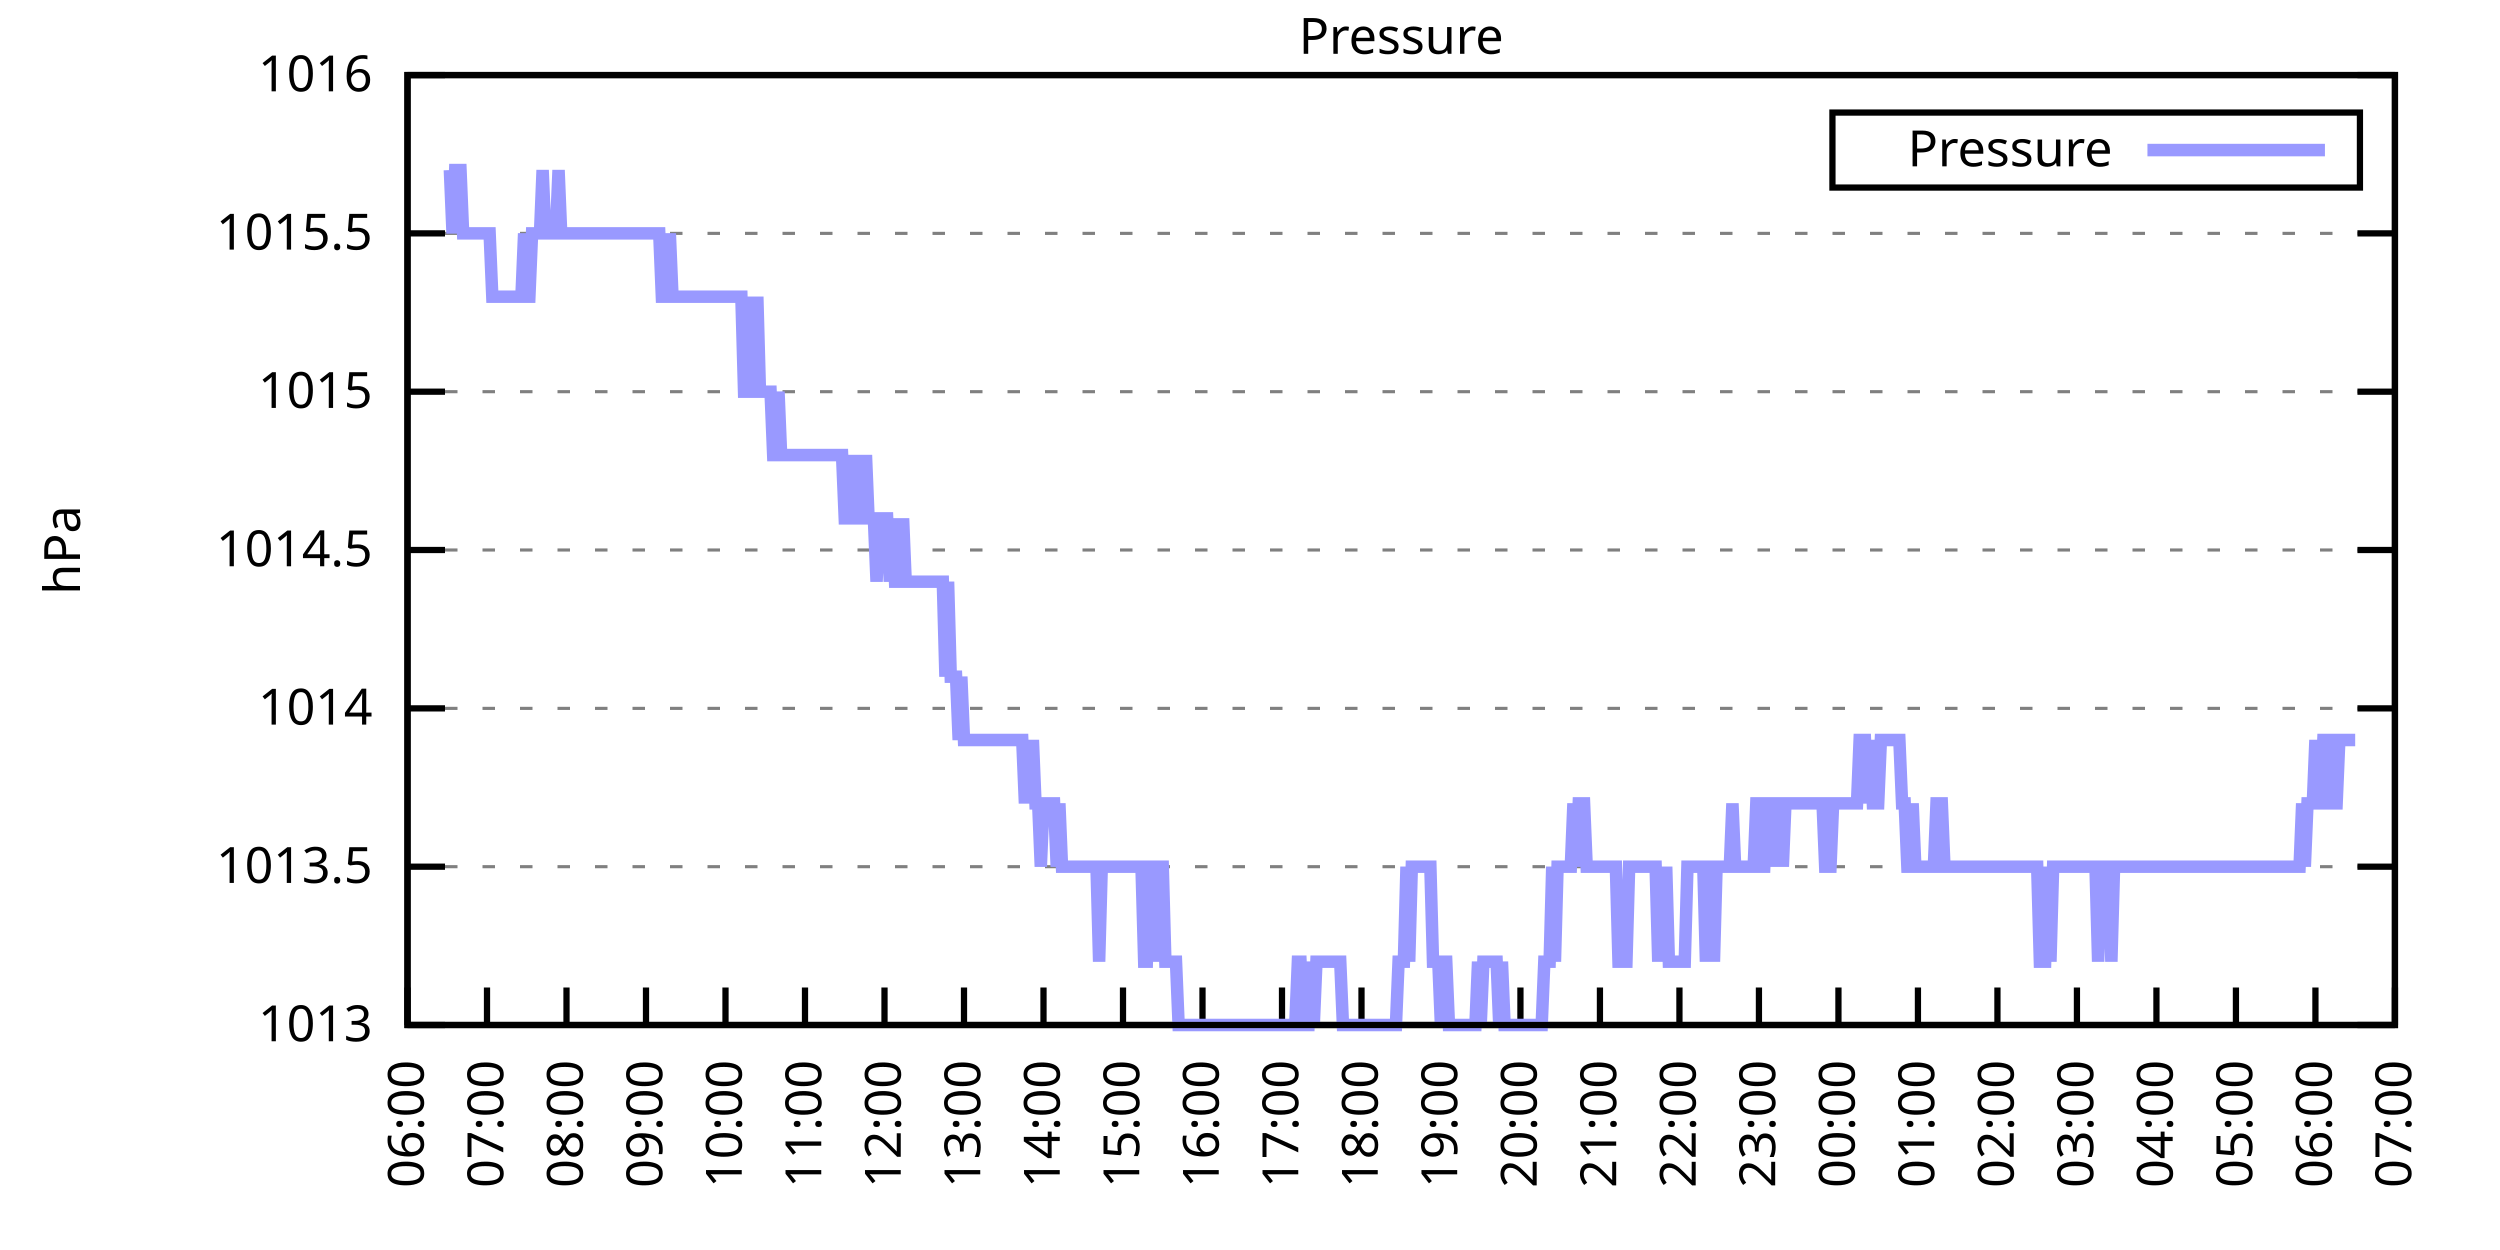
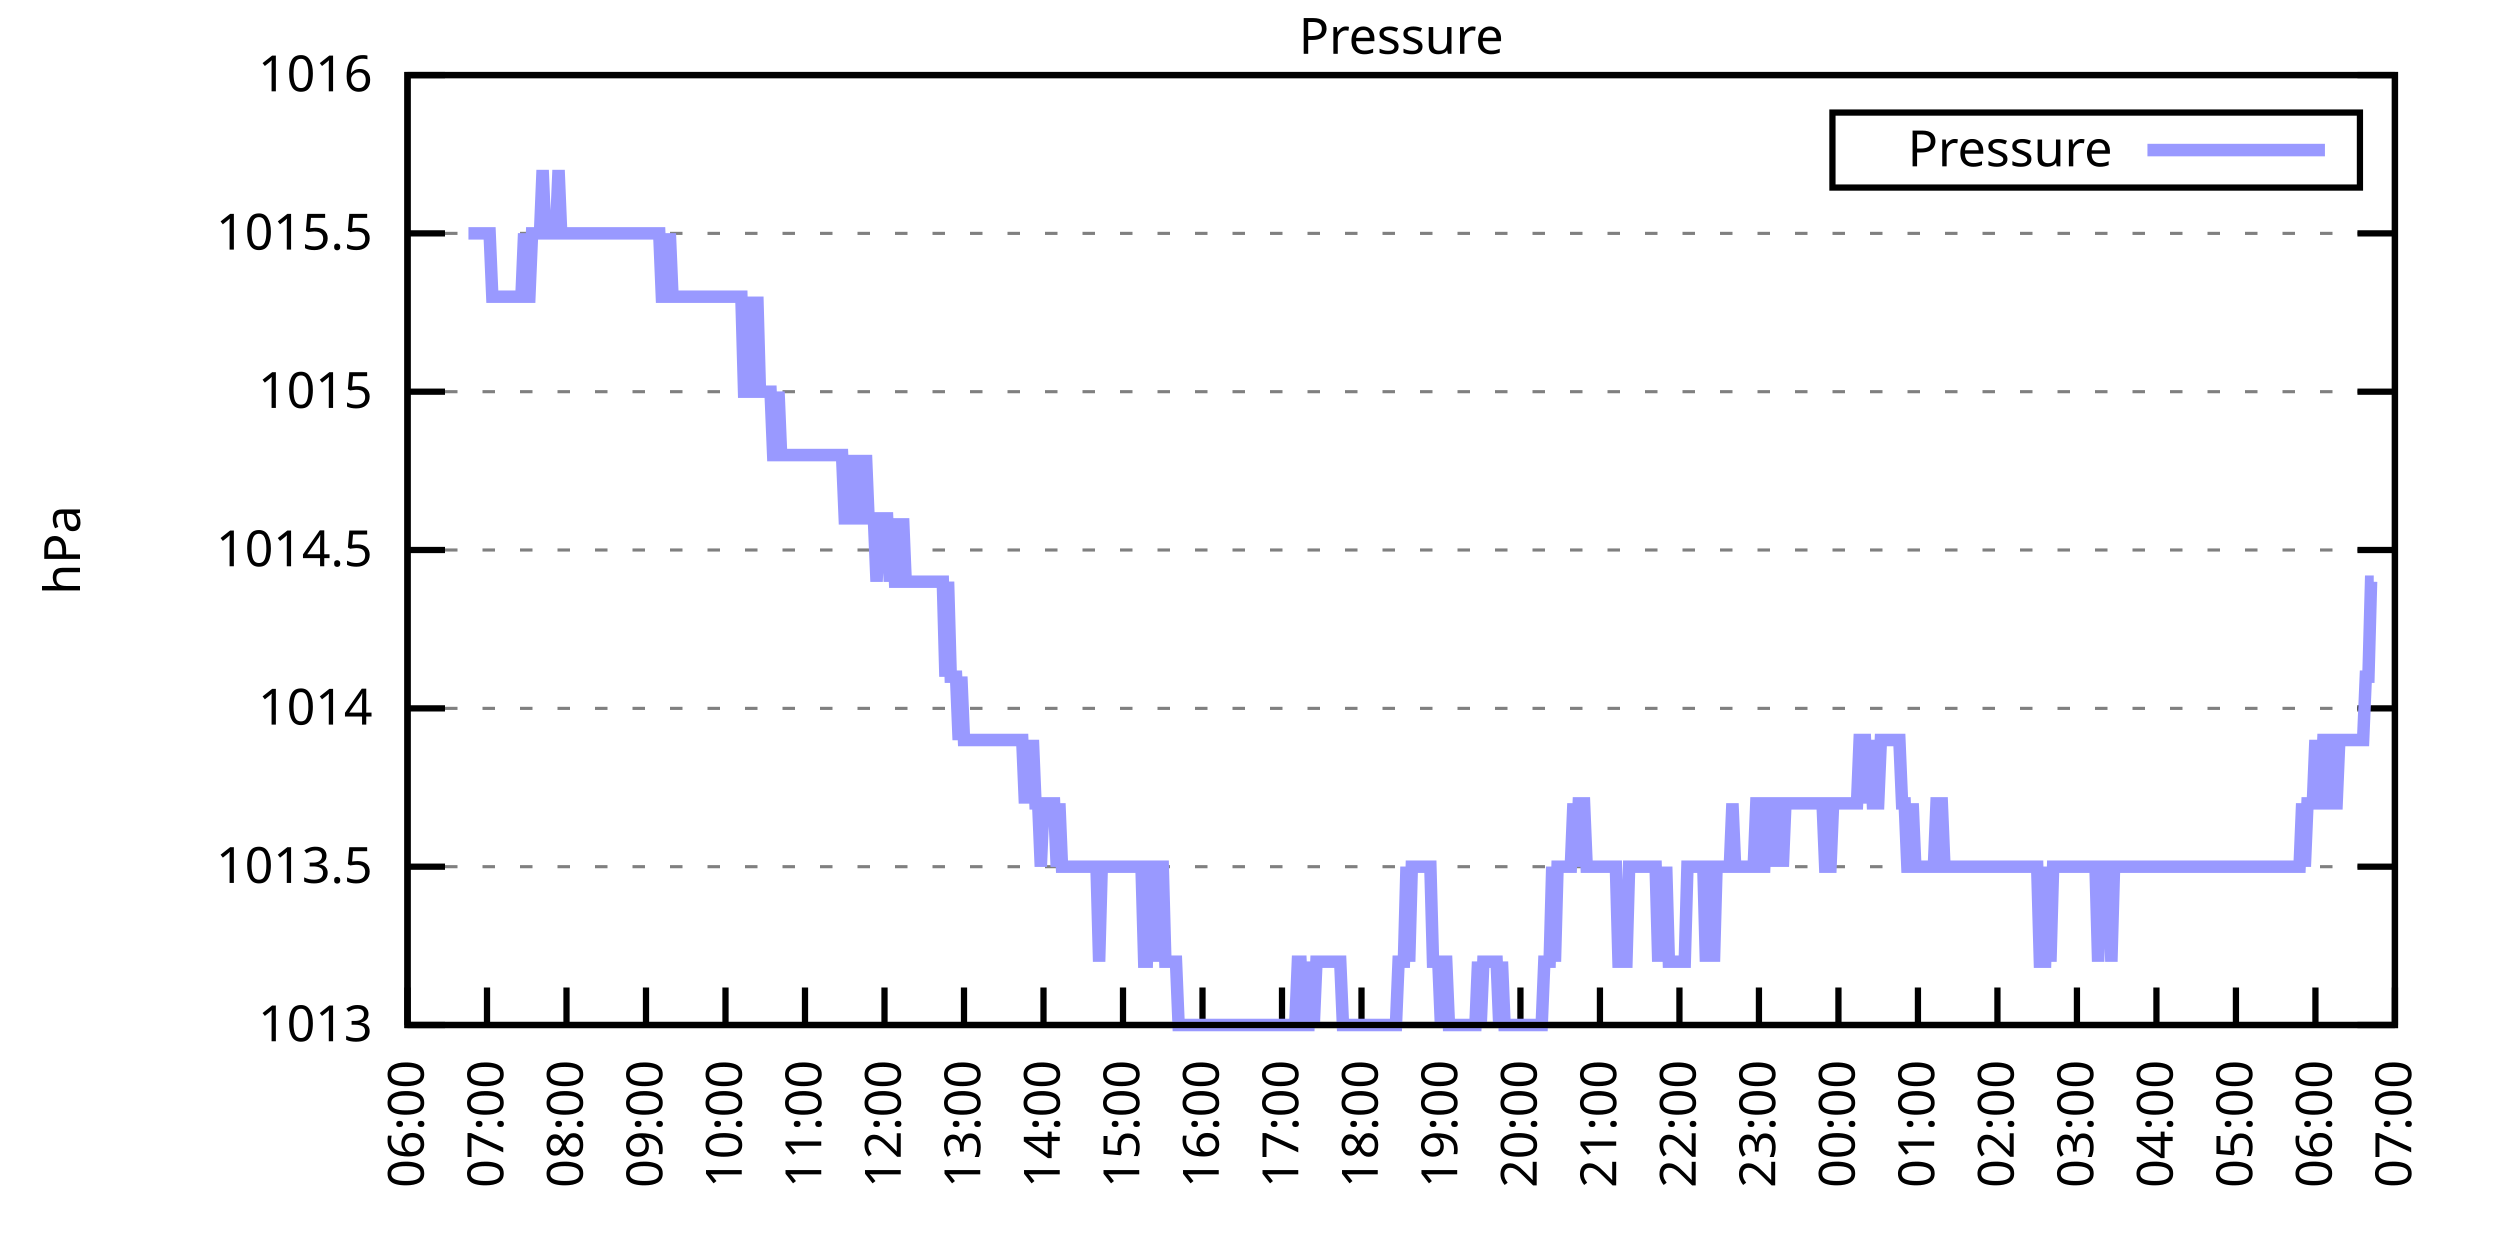
<svg xmlns="http://www.w3.org/2000/svg" xmlns:xlink="http://www.w3.org/1999/xlink" width="400" height="200" viewBox="0 0 400 200">
  <g id="gnuplot_canvas">
    <rect x="0" y="0" width="400" height="200" fill="none" />
    <defs>
      <circle id="gpDot" r="0.5" stroke-width="0.5" stroke="currentColor" />
      <path id="gpPt0" stroke-width="0.333" stroke="currentColor" d="M-1,0 h2 M0,-1 v2" />
      <path id="gpPt1" stroke-width="0.333" stroke="currentColor" d="M-1,-1 L1,1 M1,-1 L-1,1" />
      <path id="gpPt2" stroke-width="0.333" stroke="currentColor" d="M-1,0 L1,0 M0,-1 L0,1 M-1,-1 L1,1 M-1,1 L1,-1" />
      <rect id="gpPt3" stroke-width="0.333" stroke="currentColor" x="-1" y="-1" width="2" height="2" />
      <rect id="gpPt4" stroke-width="0.333" stroke="currentColor" fill="currentColor" x="-1" y="-1" width="2" height="2" />
      <circle id="gpPt5" stroke-width="0.333" stroke="currentColor" cx="0" cy="0" r="1" />
      <use xlink:href="#gpPt5" id="gpPt6" fill="currentColor" stroke="none" />
      <path id="gpPt7" stroke-width="0.333" stroke="currentColor" d="M0,-1.33 L-1.33,0.67 L1.33,0.67 z" />
      <use xlink:href="#gpPt7" id="gpPt8" fill="currentColor" stroke="none" />
      <use xlink:href="#gpPt7" id="gpPt9" stroke="currentColor" transform="rotate(180)" />
      <use xlink:href="#gpPt9" id="gpPt10" fill="currentColor" stroke="none" />
      <use xlink:href="#gpPt3" id="gpPt11" stroke="currentColor" transform="rotate(45)" />
      <use xlink:href="#gpPt11" id="gpPt12" fill="currentColor" stroke="none" />
      <path id="gpPt13" stroke-width="0.333" stroke="currentColor" d="M0,1.330 L1.265,0.411 L0.782,-1.067 L-0.782,-1.076 L-1.265,0.411 z" />
      <use xlink:href="#gpPt13" id="gpPt14" fill="currentColor" stroke="none" />
      <filter id="textbox" filterUnits="objectBoundingBox" x="0" y="0" height="1" width="1">
        <feFlood flood-color="white" flood-opacity="1" result="bgnd" />
        <feComposite in="SourceGraphic" in2="bgnd" operator="atop" />
      </filter>
      <filter id="greybox" filterUnits="objectBoundingBox" x="0" y="0" height="1" width="1">
        <feFlood flood-color="lightgrey" flood-opacity="1" result="grey" />
        <feComposite in="SourceGraphic" in2="grey" operator="atop" />
      </filter>
    </defs>
    <g fill="none" color="white" stroke="currentColor" stroke-width="1.00" stroke-linecap="butt" stroke-linejoin="miter">
</g>
    <g fill="none" color="black" stroke="currentColor" stroke-width="1.00" stroke-linecap="butt" stroke-linejoin="miter">
      <g stroke="none" shape-rendering="crispEdges">
        <polygon fill="rgb(255, 255, 255)" points="65.20,164.00 383.18,164.00 383.18,12.02 65.20,12.02 " />
      </g>
    </g>
    <g fill="none" color="black" stroke="currentColor" stroke-width="1.00" stroke-linecap="butt" stroke-linejoin="miter">
</g>
    <g fill="none" color="black" stroke="black" stroke-width="0.50" stroke-linecap="butt" stroke-linejoin="miter">
</g>
    <g fill="none" color="gray" stroke="currentColor" stroke-width="0.50" stroke-linecap="butt" stroke-linejoin="miter">
      <path stroke="gray" stroke-dasharray="2,4" class="gridline" d="M65.20,164.00 L383.19,164.00  " />
    </g>
    <g fill="none" color="gray" stroke="gray" stroke-width="1.00" stroke-linecap="butt" stroke-linejoin="miter">
</g>
    <g fill="none" color="black" stroke="currentColor" stroke-width="1.00" stroke-linecap="butt" stroke-linejoin="miter">
      <path stroke="black" d="M65.20,164.00 L71.20,164.00 M383.19,164.00 L377.19,164.00  " />
      <g transform="translate(59.60,166.60)" stroke="none" fill="black" font-family="Sans" font-size="8.00" text-anchor="end">
        <text>
          <tspan font-family="Sans"> 1013</tspan>
        </text>
      </g>
    </g>
    <g fill="none" color="black" stroke="currentColor" stroke-width="1.00" stroke-linecap="butt" stroke-linejoin="miter">
</g>
    <g fill="none" color="black" stroke="black" stroke-width="0.50" stroke-linecap="butt" stroke-linejoin="miter">
</g>
    <g fill="none" color="gray" stroke="currentColor" stroke-width="0.50" stroke-linecap="butt" stroke-linejoin="miter">
      <path stroke="gray" stroke-dasharray="2,4" class="gridline" d="M65.20,138.67 L383.19,138.67  " />
    </g>
    <g fill="none" color="gray" stroke="gray" stroke-width="1.00" stroke-linecap="butt" stroke-linejoin="miter">
</g>
    <g fill="none" color="black" stroke="currentColor" stroke-width="1.00" stroke-linecap="butt" stroke-linejoin="miter">
      <path stroke="black" d="M65.20,138.67 L71.20,138.67 M383.19,138.67 L377.19,138.67  " />
      <g transform="translate(59.60,141.27)" stroke="none" fill="black" font-family="Sans" font-size="8.00" text-anchor="end">
        <text>
          <tspan font-family="Sans"> 1013.5</tspan>
        </text>
      </g>
    </g>
    <g fill="none" color="black" stroke="currentColor" stroke-width="1.00" stroke-linecap="butt" stroke-linejoin="miter">
</g>
    <g fill="none" color="black" stroke="black" stroke-width="0.50" stroke-linecap="butt" stroke-linejoin="miter">
</g>
    <g fill="none" color="gray" stroke="currentColor" stroke-width="0.50" stroke-linecap="butt" stroke-linejoin="miter">
      <path stroke="gray" stroke-dasharray="2,4" class="gridline" d="M65.20,113.34 L383.19,113.34  " />
    </g>
    <g fill="none" color="gray" stroke="gray" stroke-width="1.00" stroke-linecap="butt" stroke-linejoin="miter">
</g>
    <g fill="none" color="black" stroke="currentColor" stroke-width="1.00" stroke-linecap="butt" stroke-linejoin="miter">
      <path stroke="black" d="M65.20,113.34 L71.20,113.34 M383.19,113.34 L377.19,113.34  " />
      <g transform="translate(59.60,115.94)" stroke="none" fill="black" font-family="Sans" font-size="8.00" text-anchor="end">
        <text>
          <tspan font-family="Sans"> 1014</tspan>
        </text>
      </g>
    </g>
    <g fill="none" color="black" stroke="currentColor" stroke-width="1.00" stroke-linecap="butt" stroke-linejoin="miter">
</g>
    <g fill="none" color="black" stroke="black" stroke-width="0.50" stroke-linecap="butt" stroke-linejoin="miter">
</g>
    <g fill="none" color="gray" stroke="currentColor" stroke-width="0.50" stroke-linecap="butt" stroke-linejoin="miter">
      <path stroke="gray" stroke-dasharray="2,4" class="gridline" d="M65.20,88.00 L383.19,88.00  " />
    </g>
    <g fill="none" color="gray" stroke="gray" stroke-width="1.00" stroke-linecap="butt" stroke-linejoin="miter">
</g>
    <g fill="none" color="black" stroke="currentColor" stroke-width="1.00" stroke-linecap="butt" stroke-linejoin="miter">
      <path stroke="black" d="M65.20,88.00 L71.20,88.00 M383.19,88.00 L377.19,88.00  " />
      <g transform="translate(59.60,90.60)" stroke="none" fill="black" font-family="Sans" font-size="8.00" text-anchor="end">
        <text>
          <tspan font-family="Sans"> 1014.5</tspan>
        </text>
      </g>
    </g>
    <g fill="none" color="black" stroke="currentColor" stroke-width="1.00" stroke-linecap="butt" stroke-linejoin="miter">
</g>
    <g fill="none" color="black" stroke="black" stroke-width="0.50" stroke-linecap="butt" stroke-linejoin="miter">
</g>
    <g fill="none" color="gray" stroke="currentColor" stroke-width="0.50" stroke-linecap="butt" stroke-linejoin="miter">
      <path stroke="gray" stroke-dasharray="2,4" class="gridline" d="M65.20,62.67 L383.19,62.67  " />
    </g>
    <g fill="none" color="gray" stroke="gray" stroke-width="1.00" stroke-linecap="butt" stroke-linejoin="miter">
</g>
    <g fill="none" color="black" stroke="currentColor" stroke-width="1.00" stroke-linecap="butt" stroke-linejoin="miter">
      <path stroke="black" d="M65.20,62.67 L71.20,62.67 M383.19,62.67 L377.19,62.67  " />
      <g transform="translate(59.60,65.27)" stroke="none" fill="black" font-family="Sans" font-size="8.00" text-anchor="end">
        <text>
          <tspan font-family="Sans"> 1015</tspan>
        </text>
      </g>
    </g>
    <g fill="none" color="black" stroke="currentColor" stroke-width="1.00" stroke-linecap="butt" stroke-linejoin="miter">
</g>
    <g fill="none" color="black" stroke="black" stroke-width="0.50" stroke-linecap="butt" stroke-linejoin="miter">
</g>
    <g fill="none" color="gray" stroke="currentColor" stroke-width="0.50" stroke-linecap="butt" stroke-linejoin="miter">
      <path stroke="gray" stroke-dasharray="2,4" class="gridline" d="M65.20,37.34 L383.19,37.34  " />
    </g>
    <g fill="none" color="gray" stroke="gray" stroke-width="1.00" stroke-linecap="butt" stroke-linejoin="miter">
</g>
    <g fill="none" color="black" stroke="currentColor" stroke-width="1.00" stroke-linecap="butt" stroke-linejoin="miter">
      <path stroke="black" d="M65.20,37.34 L71.20,37.34 M383.19,37.34 L377.19,37.34  " />
      <g transform="translate(59.60,39.94)" stroke="none" fill="black" font-family="Sans" font-size="8.00" text-anchor="end">
        <text>
          <tspan font-family="Sans"> 1015.5</tspan>
        </text>
      </g>
    </g>
    <g fill="none" color="black" stroke="currentColor" stroke-width="1.00" stroke-linecap="butt" stroke-linejoin="miter">
</g>
    <g fill="none" color="black" stroke="black" stroke-width="0.50" stroke-linecap="butt" stroke-linejoin="miter">
</g>
    <g fill="none" color="gray" stroke="currentColor" stroke-width="0.50" stroke-linecap="butt" stroke-linejoin="miter">
      <path stroke="gray" stroke-dasharray="2,4" class="gridline" d="M65.20,12.01 L383.19,12.01  " />
    </g>
    <g fill="none" color="gray" stroke="gray" stroke-width="1.00" stroke-linecap="butt" stroke-linejoin="miter">
</g>
    <g fill="none" color="black" stroke="currentColor" stroke-width="1.00" stroke-linecap="butt" stroke-linejoin="miter">
      <path stroke="black" d="M65.20,12.01 L71.20,12.01 M383.19,12.01 L377.19,12.01  " />
      <g transform="translate(59.60,14.61)" stroke="none" fill="black" font-family="Sans" font-size="8.00" text-anchor="end">
        <text>
          <tspan font-family="Sans"> 1016</tspan>
        </text>
      </g>
    </g>
    <g fill="none" color="black" stroke="currentColor" stroke-width="1.00" stroke-linecap="butt" stroke-linejoin="miter">
      <path stroke="black" d="M65.20,164.00 L65.20,158.00  " />
      <g transform="translate(67.80,169.60) rotate(270.00)" stroke="none" fill="black" font-family="Sans" font-size="8.00" text-anchor="end">
        <text>
          <tspan font-family="Sans">06:00</tspan>
        </text>
      </g>
    </g>
    <g fill="none" color="black" stroke="currentColor" stroke-width="1.00" stroke-linecap="butt" stroke-linejoin="miter">
      <path stroke="black" d="M77.92,164.00 L77.92,158.00  " />
      <g transform="translate(80.52,169.60) rotate(270.00)" stroke="none" fill="black" font-family="Sans" font-size="8.00" text-anchor="end">
        <text>
          <tspan font-family="Sans">07:00</tspan>
        </text>
      </g>
    </g>
    <g fill="none" color="black" stroke="currentColor" stroke-width="1.00" stroke-linecap="butt" stroke-linejoin="miter">
      <path stroke="black" d="M90.64,164.00 L90.64,158.00  " />
      <g transform="translate(93.24,169.60) rotate(270.00)" stroke="none" fill="black" font-family="Sans" font-size="8.00" text-anchor="end">
        <text>
          <tspan font-family="Sans">08:00</tspan>
        </text>
      </g>
    </g>
    <g fill="none" color="black" stroke="currentColor" stroke-width="1.00" stroke-linecap="butt" stroke-linejoin="miter">
      <path stroke="black" d="M103.36,164.00 L103.36,158.00  " />
      <g transform="translate(105.96,169.60) rotate(270.00)" stroke="none" fill="black" font-family="Sans" font-size="8.00" text-anchor="end">
        <text>
          <tspan font-family="Sans">09:00</tspan>
        </text>
      </g>
    </g>
    <g fill="none" color="black" stroke="currentColor" stroke-width="1.00" stroke-linecap="butt" stroke-linejoin="miter">
      <path stroke="black" d="M116.08,164.00 L116.08,158.00  " />
      <g transform="translate(118.68,169.60) rotate(270.00)" stroke="none" fill="black" font-family="Sans" font-size="8.00" text-anchor="end">
        <text>
          <tspan font-family="Sans">10:00</tspan>
        </text>
      </g>
    </g>
    <g fill="none" color="black" stroke="currentColor" stroke-width="1.00" stroke-linecap="butt" stroke-linejoin="miter">
      <path stroke="black" d="M128.80,164.00 L128.80,158.00  " />
      <g transform="translate(131.40,169.60) rotate(270.00)" stroke="none" fill="black" font-family="Sans" font-size="8.00" text-anchor="end">
        <text>
          <tspan font-family="Sans">11:00</tspan>
        </text>
      </g>
    </g>
    <g fill="none" color="black" stroke="currentColor" stroke-width="1.00" stroke-linecap="butt" stroke-linejoin="miter">
      <path stroke="black" d="M141.52,164.00 L141.52,158.00  " />
      <g transform="translate(144.12,169.60) rotate(270.00)" stroke="none" fill="black" font-family="Sans" font-size="8.00" text-anchor="end">
        <text>
          <tspan font-family="Sans">12:00</tspan>
        </text>
      </g>
    </g>
    <g fill="none" color="black" stroke="currentColor" stroke-width="1.00" stroke-linecap="butt" stroke-linejoin="miter">
      <path stroke="black" d="M154.24,164.00 L154.24,158.00  " />
      <g transform="translate(156.84,169.60) rotate(270.00)" stroke="none" fill="black" font-family="Sans" font-size="8.00" text-anchor="end">
        <text>
          <tspan font-family="Sans">13:00</tspan>
        </text>
      </g>
    </g>
    <g fill="none" color="black" stroke="currentColor" stroke-width="1.00" stroke-linecap="butt" stroke-linejoin="miter">
      <path stroke="black" d="M166.96,164.00 L166.96,158.00  " />
      <g transform="translate(169.56,169.60) rotate(270.00)" stroke="none" fill="black" font-family="Sans" font-size="8.00" text-anchor="end">
        <text>
          <tspan font-family="Sans">14:00</tspan>
        </text>
      </g>
    </g>
    <g fill="none" color="black" stroke="currentColor" stroke-width="1.00" stroke-linecap="butt" stroke-linejoin="miter">
      <path stroke="black" d="M179.68,164.00 L179.68,158.00  " />
      <g transform="translate(182.28,169.60) rotate(270.00)" stroke="none" fill="black" font-family="Sans" font-size="8.00" text-anchor="end">
        <text>
          <tspan font-family="Sans">15:00</tspan>
        </text>
      </g>
    </g>
    <g fill="none" color="black" stroke="currentColor" stroke-width="1.00" stroke-linecap="butt" stroke-linejoin="miter">
      <path stroke="black" d="M192.40,164.00 L192.40,158.00  " />
      <g transform="translate(195.00,169.60) rotate(270.00)" stroke="none" fill="black" font-family="Sans" font-size="8.00" text-anchor="end">
        <text>
          <tspan font-family="Sans">16:00</tspan>
        </text>
      </g>
    </g>
    <g fill="none" color="black" stroke="currentColor" stroke-width="1.00" stroke-linecap="butt" stroke-linejoin="miter">
      <path stroke="black" d="M205.12,164.00 L205.12,158.00  " />
      <g transform="translate(207.72,169.60) rotate(270.00)" stroke="none" fill="black" font-family="Sans" font-size="8.00" text-anchor="end">
        <text>
          <tspan font-family="Sans">17:00</tspan>
        </text>
      </g>
    </g>
    <g fill="none" color="black" stroke="currentColor" stroke-width="1.00" stroke-linecap="butt" stroke-linejoin="miter">
      <path stroke="black" d="M217.84,164.00 L217.84,158.00  " />
      <g transform="translate(220.44,169.60) rotate(270.00)" stroke="none" fill="black" font-family="Sans" font-size="8.00" text-anchor="end">
        <text>
          <tspan font-family="Sans">18:00</tspan>
        </text>
      </g>
    </g>
    <g fill="none" color="black" stroke="currentColor" stroke-width="1.00" stroke-linecap="butt" stroke-linejoin="miter">
      <path stroke="black" d="M230.55,164.00 L230.55,158.00  " />
      <g transform="translate(233.15,169.60) rotate(270.00)" stroke="none" fill="black" font-family="Sans" font-size="8.00" text-anchor="end">
        <text>
          <tspan font-family="Sans">19:00</tspan>
        </text>
      </g>
    </g>
    <g fill="none" color="black" stroke="currentColor" stroke-width="1.00" stroke-linecap="butt" stroke-linejoin="miter">
      <path stroke="black" d="M243.27,164.00 L243.27,158.00  " />
      <g transform="translate(245.87,169.60) rotate(270.00)" stroke="none" fill="black" font-family="Sans" font-size="8.00" text-anchor="end">
        <text>
          <tspan font-family="Sans">20:00</tspan>
        </text>
      </g>
    </g>
    <g fill="none" color="black" stroke="currentColor" stroke-width="1.00" stroke-linecap="butt" stroke-linejoin="miter">
      <path stroke="black" d="M255.99,164.00 L255.99,158.00  " />
      <g transform="translate(258.59,169.60) rotate(270.00)" stroke="none" fill="black" font-family="Sans" font-size="8.00" text-anchor="end">
        <text>
          <tspan font-family="Sans">21:00</tspan>
        </text>
      </g>
    </g>
    <g fill="none" color="black" stroke="currentColor" stroke-width="1.00" stroke-linecap="butt" stroke-linejoin="miter">
      <path stroke="black" d="M268.71,164.00 L268.71,158.00  " />
      <g transform="translate(271.31,169.60) rotate(270.00)" stroke="none" fill="black" font-family="Sans" font-size="8.00" text-anchor="end">
        <text>
          <tspan font-family="Sans">22:00</tspan>
        </text>
      </g>
    </g>
    <g fill="none" color="black" stroke="currentColor" stroke-width="1.00" stroke-linecap="butt" stroke-linejoin="miter">
      <path stroke="black" d="M281.43,164.00 L281.43,158.00  " />
      <g transform="translate(284.03,169.60) rotate(270.00)" stroke="none" fill="black" font-family="Sans" font-size="8.00" text-anchor="end">
        <text>
          <tspan font-family="Sans">23:00</tspan>
        </text>
      </g>
    </g>
    <g fill="none" color="black" stroke="currentColor" stroke-width="1.00" stroke-linecap="butt" stroke-linejoin="miter">
      <path stroke="black" d="M294.15,164.00 L294.15,158.00  " />
      <g transform="translate(296.75,169.60) rotate(270.00)" stroke="none" fill="black" font-family="Sans" font-size="8.00" text-anchor="end">
        <text>
          <tspan font-family="Sans">00:00</tspan>
        </text>
      </g>
    </g>
    <g fill="none" color="black" stroke="currentColor" stroke-width="1.00" stroke-linecap="butt" stroke-linejoin="miter">
      <path stroke="black" d="M306.87,164.00 L306.87,158.00  " />
      <g transform="translate(309.47,169.60) rotate(270.00)" stroke="none" fill="black" font-family="Sans" font-size="8.00" text-anchor="end">
        <text>
          <tspan font-family="Sans">01:00</tspan>
        </text>
      </g>
    </g>
    <g fill="none" color="black" stroke="currentColor" stroke-width="1.00" stroke-linecap="butt" stroke-linejoin="miter">
      <path stroke="black" d="M319.59,164.00 L319.59,158.00  " />
      <g transform="translate(322.19,169.60) rotate(270.00)" stroke="none" fill="black" font-family="Sans" font-size="8.00" text-anchor="end">
        <text>
          <tspan font-family="Sans">02:00</tspan>
        </text>
      </g>
    </g>
    <g fill="none" color="black" stroke="currentColor" stroke-width="1.00" stroke-linecap="butt" stroke-linejoin="miter">
      <path stroke="black" d="M332.31,164.00 L332.31,158.00  " />
      <g transform="translate(334.91,169.60) rotate(270.00)" stroke="none" fill="black" font-family="Sans" font-size="8.00" text-anchor="end">
        <text>
          <tspan font-family="Sans">03:00</tspan>
        </text>
      </g>
    </g>
    <g fill="none" color="black" stroke="currentColor" stroke-width="1.00" stroke-linecap="butt" stroke-linejoin="miter">
      <path stroke="black" d="M345.03,164.00 L345.03,158.00  " />
      <g transform="translate(347.63,169.60) rotate(270.00)" stroke="none" fill="black" font-family="Sans" font-size="8.00" text-anchor="end">
        <text>
          <tspan font-family="Sans">04:00</tspan>
        </text>
      </g>
    </g>
    <g fill="none" color="black" stroke="currentColor" stroke-width="1.00" stroke-linecap="butt" stroke-linejoin="miter">
      <path stroke="black" d="M357.75,164.00 L357.75,158.00  " />
      <g transform="translate(360.35,169.60) rotate(270.00)" stroke="none" fill="black" font-family="Sans" font-size="8.00" text-anchor="end">
        <text>
          <tspan font-family="Sans">05:00</tspan>
        </text>
      </g>
    </g>
    <g fill="none" color="black" stroke="currentColor" stroke-width="1.00" stroke-linecap="butt" stroke-linejoin="miter">
      <path stroke="black" d="M370.47,164.00 L370.47,158.00  " />
      <g transform="translate(373.07,169.60) rotate(270.00)" stroke="none" fill="black" font-family="Sans" font-size="8.00" text-anchor="end">
        <text>
          <tspan font-family="Sans">06:00</tspan>
        </text>
      </g>
    </g>
    <g fill="none" color="black" stroke="currentColor" stroke-width="1.00" stroke-linecap="butt" stroke-linejoin="miter">
      <path stroke="black" d="M383.19,164.00 L383.19,158.00  " />
      <g transform="translate(385.79,169.60) rotate(270.00)" stroke="none" fill="black" font-family="Sans" font-size="8.00" text-anchor="end">
        <text>
          <tspan font-family="Sans">07:00</tspan>
        </text>
      </g>
    </g>
    <g fill="none" color="black" stroke="currentColor" stroke-width="1.00" stroke-linecap="butt" stroke-linejoin="miter">
</g>
    <g fill="none" color="black" stroke="currentColor" stroke-width="1.00" stroke-linecap="butt" stroke-linejoin="miter">
      <path stroke="black" d="M65.20,12.01 L65.20,164.00 L383.19,164.00 L383.19,12.01 L65.20,12.01 Z  " />
    </g>
    <g fill="none" color="black" stroke="currentColor" stroke-width="1.00" stroke-linecap="butt" stroke-linejoin="miter">
</g>
    <g fill="none" color="black" stroke="currentColor" stroke-width="1.00" stroke-linecap="butt" stroke-linejoin="miter">
      <path stroke="black" d="M293.19,30.01 L293.19,18.01 L377.59,18.01 L377.59,30.01 L293.19,30.01 Z  " />
    </g>
    <g id="Pressure_plot_1">
      <g fill="none" color="white" stroke="black" stroke-width="2.00" stroke-linecap="butt" stroke-linejoin="miter">
</g>
      <g fill="none" color="black" stroke="currentColor" stroke-width="2.00" stroke-linecap="butt" stroke-linejoin="miter">
        <g transform="translate(337.99,26.61)" stroke="none" fill="black" font-family="Sans" font-size="8.00" text-anchor="end">
          <text>
            <tspan font-family="Sans">Pressure</tspan>
          </text>
        </g>
      </g>
      <g fill="none" color="black" stroke="currentColor" stroke-width="2.00" stroke-linecap="butt" stroke-linejoin="miter">
-         <path stroke="rgb(153, 153, 255)" d="M343.59,24.01 L371.99,24.01 M71.98,27.21 L72.41,37.34 L72.83,27.21 L73.26,27.21 L73.68,27.21 L74.10,37.34   L74.53,37.34 L74.95,37.34 L75.38,37.34 L75.80,37.34 L76.22,37.34 L76.65,37.34 L77.07,37.34 L77.50,37.34   L77.92,37.34 L78.34,37.34 L78.77,47.47 L79.19,47.47 L79.62,47.47 L80.04,47.47 L80.46,47.47 L80.89,47.47   L81.31,47.47 L81.74,47.47 L82.16,47.47 L82.58,47.47 L83.01,47.47 L83.43,47.47 L83.86,37.34 L84.28,47.47   L84.70,47.47 L85.13,37.34 L85.55,37.34 L85.98,37.34 L86.40,37.34 L86.82,27.21 L87.25,37.34 L87.67,37.34   L88.10,37.34 L88.52,37.34 L88.94,37.34 L89.37,27.21 L89.79,37.34 L90.22,37.34 L90.64,37.34 L91.06,37.34   L91.49,37.34 L91.91,37.34 L92.34,37.34 L92.76,37.34 L93.18,37.34 L93.61,37.34 L94.03,37.34 L94.46,37.34   L94.88,37.34 L95.30,37.34 L95.73,37.34 L96.15,37.34 L96.58,37.34 L97.42,37.34 L97.85,37.34 L98.27,37.34   L98.69,37.34 L99.12,37.34 L99.54,37.34 L99.97,37.34 L100.39,37.34 L100.81,37.34 L101.24,37.34 L101.66,37.34   L102.09,37.34 L102.51,37.34 L102.93,37.34 L103.36,37.34 L103.78,37.34 L104.21,37.34 L104.63,37.34 L105.05,37.34   L105.48,37.34 L105.90,47.47 L106.33,47.47 L106.75,47.47 L107.17,37.34 L107.60,47.47 L108.02,47.47 L108.45,47.47   L108.87,47.47 L109.29,47.47 L109.72,47.47 L110.14,47.47 L110.57,47.47 L110.99,47.47 L111.41,47.47 L111.84,47.47   L112.26,47.47 L112.69,47.47 L113.11,47.47 L113.53,47.47 L113.96,47.47 L114.38,47.47 L114.81,47.47 L115.23,47.47   L115.65,47.47 L116.08,47.47 L116.50,47.47 L116.93,47.47 L117.35,47.47 L117.77,47.47 L118.20,47.47 L118.62,47.47   L119.05,62.67 L119.47,62.67 L119.89,47.47 L120.32,62.67 L120.74,62.67 L121.17,47.47 L121.59,62.67 L122.01,62.67   L122.44,62.67 L122.86,62.67 L123.29,62.67 L123.71,72.81 L124.13,72.81 L124.56,62.67 L124.98,72.81 L125.41,72.81   L125.83,72.81 L126.25,72.81 L126.68,72.81 L127.10,72.81 L127.53,72.81 L127.95,72.81 L128.37,72.81 L128.80,72.81   L129.22,72.81 L129.65,72.81 L130.07,72.81 L130.49,72.81 L130.92,72.81 L131.34,72.81 L131.77,72.81 L132.19,72.81   L132.61,72.81 L133.04,72.81 L133.46,72.81 L133.89,72.81 L134.31,72.81 L134.73,72.81 L135.16,82.94 L135.58,82.94   L136.01,82.94 L136.43,72.81 L136.85,82.94 L137.28,72.81 L137.70,82.94 L138.13,82.94 L138.55,72.81 L138.97,82.94   L139.40,82.94 L139.82,82.94 L140.25,93.07 L140.67,82.94 L141.09,82.94 L141.52,82.94 L141.94,82.94 L142.37,93.07   L142.79,82.94 L143.21,93.07 L143.64,93.07 L144.06,93.07 L144.49,82.94 L144.91,93.07 L145.33,93.07 L145.76,93.07   L146.18,93.07 L146.61,93.07 L147.03,93.07 L147.45,93.07 L147.88,93.07 L148.30,93.07 L148.73,93.07 L149.15,93.07   L149.57,93.07 L150.00,93.07 L150.42,93.07 L150.85,93.07 L151.27,108.27 L151.69,93.07 L152.12,108.27 L152.54,108.27   L152.97,108.27 L153.39,118.40 L153.81,108.27 L154.24,118.40 L154.66,118.40 L155.09,118.40 L155.51,118.40 L155.93,118.40   L156.36,118.40 L156.78,118.40 L157.21,118.40 L157.63,118.40 L158.05,118.40 L158.48,118.40 L158.90,118.40 L159.33,118.40   L159.75,118.40 L160.17,118.40 L160.60,118.40 L161.02,118.40 L161.44,118.40 L161.87,118.40 L162.29,118.40 L162.72,118.40   L163.14,118.40 L163.56,118.40 L163.99,128.54 L164.41,118.40 L164.84,128.54 L165.26,118.40 L165.68,128.54 L166.11,128.54   L166.53,138.67 L166.96,128.54 L167.38,128.54 L167.80,128.54 L168.23,128.54 L168.65,128.54 L169.08,138.67 L169.50,128.54   L169.92,138.67 L170.35,138.67 L170.77,138.67 L171.20,138.67 L171.62,138.67 L172.04,138.67 L172.47,138.67 L172.89,138.67   L173.32,138.67 L173.74,138.67 L174.16,138.67 L174.59,138.67 L175.01,138.67 L175.44,138.67 L175.86,153.87 L176.28,138.67   L176.71,138.67 L177.13,138.67 L177.56,138.67 L177.98,138.67 L178.40,138.67 L178.83,138.67 L179.25,138.67 L179.68,138.67   L180.10,138.67 L180.52,138.67 L180.95,138.67 L181.37,138.67 L181.80,138.67 L182.22,138.67 L182.64,138.67 L183.07,153.87   L183.49,153.87 L183.92,138.67 L184.34,138.67 L184.76,153.87 L185.19,138.67 L185.61,138.67 L186.04,138.67 L186.46,153.87   L186.88,153.87 L187.31,153.87 L187.73,153.87 L188.16,153.87 L188.58,164.00 L189.00,164.00 L189.43,164.00 L189.85,164.00   L190.28,164.00 L190.70,164.00 L191.12,164.00 L191.55,164.00 L191.97,164.00 L192.40,164.00 L192.82,164.00 L193.24,164.00   L193.67,164.00 L194.09,164.00 L194.52,164.00 L194.94,164.00 L195.36,164.00 L195.79,164.00 L196.21,164.00 L196.64,164.00   L197.06,164.00 L197.48,164.00 L197.91,164.00 L198.33,164.00 L198.76,164.00 L199.18,164.00 L199.60,164.00 L200.03,164.00   L200.45,164.00 L200.88,164.00 L201.30,164.00 L201.72,164.00 L202.15,164.00 L202.57,164.00 L203.00,164.00 L203.42,164.00   L203.84,164.00 L204.27,164.00 L204.69,164.00 L205.12,164.00 L205.54,164.00 L205.96,164.00 L206.39,164.00 L206.81,164.00   L207.24,164.00 L207.66,153.87 L208.08,153.87 L208.51,164.00 L208.93,164.00 L209.36,164.00 L209.78,153.87 L210.20,164.00   L210.63,153.87 L211.05,153.87 L211.48,153.87 L211.90,153.87 L212.32,153.87 L212.75,153.87 L213.17,153.87 L213.60,153.87   L214.02,153.87 L214.44,153.87 L214.87,164.00 L215.29,164.00 L215.72,164.00 L216.14,164.00 L216.56,164.00 L216.99,164.00   L217.41,164.00 L217.84,164.00 L218.26,164.00 L218.68,164.00 L219.11,164.00 L219.53,164.00 L219.96,164.00 L220.38,164.00   L220.80,164.00 L221.23,164.00 L221.65,164.00 L222.08,164.00 L222.50,164.00 L222.92,164.00 L223.35,164.00 L223.77,153.87   L224.20,153.87 L224.62,153.87 L225.04,138.67 L225.47,153.87 L225.89,138.67 L226.31,138.67 L226.74,138.67 L227.16,138.67   L227.59,138.67 L228.01,138.67 L228.43,138.67 L228.86,138.67 L229.28,153.87 L229.71,153.87 L230.13,153.87 L230.55,164.00   L230.98,153.87 L231.40,153.87 L231.83,164.00 L232.25,164.00 L232.67,164.00 L233.10,164.00 L233.52,164.00 L233.95,164.00   L234.37,164.00 L234.79,164.00 L235.22,164.00 L235.64,164.00 L236.07,164.00 L236.49,153.87 L236.91,164.00 L237.34,153.87   L237.76,153.87 L238.19,153.87 L238.61,153.87 L239.03,153.87 L239.46,153.87 L239.88,164.00 L240.31,153.87 L240.73,164.00   L241.15,164.00 L241.58,164.00 L242.00,164.00 L242.43,164.00 L242.85,164.00 L243.27,164.00 L243.70,164.00 L244.12,164.00   L244.55,164.00 L244.97,164.00 L245.39,164.00 L245.82,164.00 L246.24,164.00 L246.67,164.00 L247.09,153.87 L247.51,153.87   L247.94,153.87 L248.36,138.67 L248.79,153.87 L249.21,138.67 L249.63,138.67 L250.06,138.67 L250.48,138.67 L250.91,138.67   L251.33,138.67 L251.75,128.54 L252.18,138.67 L252.60,128.54 L253.03,128.54 L253.45,128.54 L253.87,138.67 L254.30,138.67   L254.72,138.67 L255.15,138.67 L255.57,138.67 L255.99,138.67 L256.42,138.67 L256.84,138.67 L257.27,138.67 L257.69,138.67   L258.11,138.67 L258.54,138.67 L258.96,153.87 L259.39,153.87 L259.81,153.87 L260.23,153.87 L260.66,138.67 L261.08,138.67   L261.51,138.67 L261.93,138.67 L262.35,138.67 L262.78,138.67 L263.20,138.67 L263.63,138.67 L264.05,138.67 L264.47,138.67   L264.90,138.67 L265.32,153.87 L265.75,138.67 L266.17,153.87 L266.59,138.67 L267.02,153.87 L267.44,153.87 L267.87,153.87   L268.29,153.87 L268.71,153.87 L269.14,153.87 L269.56,153.87 L269.99,138.67 L270.41,138.67 L270.83,138.67 L271.26,138.67   L271.68,138.67 L272.11,138.67 L272.53,138.67 L272.95,153.87 L273.38,138.67 L273.80,138.67 L274.23,153.87 L274.65,138.67   L275.07,138.67 L275.50,138.67 L275.92,138.67 L276.35,138.67 L276.77,138.67 L277.19,128.54 L277.62,138.67 L278.04,138.67   L278.47,138.67 L278.89,138.67 L279.31,138.67 L279.74,138.67 L280.16,138.67 L280.59,138.67 L281.01,128.54 L281.43,128.54   L281.86,138.67 L282.28,138.67 L282.71,128.54 L283.13,128.54 L283.55,128.54 L283.98,138.67 L284.40,128.54 L284.83,128.54   L285.25,138.67 L285.67,128.54 L286.10,128.54 L286.52,128.54 L286.95,128.54 L287.37,128.54 L287.79,128.54 L288.22,128.54   L288.64,128.54 L289.06,128.54 L289.49,128.54 L289.91,128.54 L290.34,128.54 L290.76,128.54 L291.18,128.54 L291.61,128.54   L292.03,138.67 L292.46,138.67 L292.88,138.67 L293.30,128.54 L293.73,128.54 L294.15,128.54 L294.58,128.54 L295.00,128.54   L295.42,128.54 L295.85,128.54 L296.27,128.54 L296.70,128.54 L297.12,128.54 L297.54,118.40 L297.97,118.40 L298.39,118.40   L298.82,128.54 L299.24,118.40 L299.66,128.54 L300.09,128.54 L300.51,128.54 L300.94,118.40 L301.36,118.40 L301.78,118.40   L302.21,118.40 L302.63,118.40 L303.06,118.40 L303.48,118.40 L303.90,118.40 L304.33,128.54 L304.75,128.54 L305.18,138.67   L305.60,138.67 L306.02,128.54 L306.45,138.67 L306.87,138.67 L307.30,138.67 L307.72,138.67 L308.14,138.67 L308.57,138.67   L308.99,138.67 L309.42,138.67 L309.84,128.54 L310.26,128.54 L310.69,128.54 L311.11,138.67 L311.54,138.67 L311.96,138.67   L312.38,138.67 L312.81,138.67 L313.23,138.67 L313.66,138.67 L314.08,138.67 L314.50,138.67 L314.93,138.67 L315.35,138.67   L315.78,138.67 L316.20,138.67 L316.62,138.67 L317.05,138.67 L317.47,138.67 L317.90,138.67 L318.32,138.67 L318.74,138.67   L319.17,138.67 L319.59,138.67 L320.02,138.67 L320.44,138.67 L320.86,138.67 L321.29,138.67 L321.71,138.67 L322.14,138.67   L322.56,138.67 L322.98,138.67 L323.41,138.67 L323.83,138.67 L324.26,138.67 L324.68,138.67 L325.10,138.67 L325.53,138.67   L325.95,138.67 L326.38,153.87 L326.80,153.87 L327.22,153.87 L327.65,138.67 L328.07,153.87 L328.50,138.67 L328.92,138.67   L329.34,138.67 L329.77,138.67 L330.19,138.67 L330.62,138.67 L331.04,138.67 L331.46,138.67 L331.89,138.67 L332.31,138.67   L332.74,138.67 L333.16,138.67 L333.58,138.67 L334.01,138.67 L334.43,138.67 L334.86,138.67 L335.28,138.67 L335.70,153.87   L336.13,138.67 L336.55,138.67 L336.98,138.67 L337.40,138.67 L337.82,153.87 L338.25,138.67 L338.67,138.67 L339.10,138.67   L339.52,138.67 L339.94,138.67 L340.37,138.67 L340.79,138.67 L341.22,138.67 L341.64,138.67 L342.06,138.67 L342.49,138.67   L342.91,138.67 L343.34,138.67 L343.76,138.67 L344.18,138.67 L344.61,138.67 L345.03,138.67 L345.46,138.67 L345.88,138.67   L346.30,138.67 L346.73,138.67 L347.15,138.67 L347.58,138.67 L348.00,138.67 L348.42,138.67 L348.85,138.67 L349.27,138.67   L349.70,138.67 L350.12,138.67 L350.54,138.67 L350.97,138.67 L351.39,138.67 L351.81,138.67 L352.24,138.67 L352.66,138.67   L353.09,138.67 L353.51,138.67 L353.93,138.67 L354.36,138.67 L354.78,138.67 L355.21,138.67 L355.63,138.67 L356.05,138.67   L356.48,138.67 L356.90,138.67 L357.33,138.67 L357.75,138.67 L358.17,138.67 L358.60,138.67 L359.02,138.67 L359.45,138.67   L359.87,138.67 L360.29,138.67 L360.72,138.67 L361.14,138.67 L361.57,138.67 L361.99,138.67 L362.41,138.67 L362.84,138.67   L363.26,138.67 L363.69,138.67 L364.11,138.67 L364.53,138.67 L364.96,138.67 L365.38,138.67 L365.81,138.67 L366.23,138.67   L366.65,138.67 L367.08,138.67 L367.50,138.67 L367.93,138.67 L368.35,128.54 L368.77,138.67 L369.20,128.54 L369.62,128.54   L370.05,128.54 L370.47,118.40 L370.89,128.54 L371.32,128.54 L371.74,118.40 L372.17,118.40 L372.59,118.40 L373.01,128.54   L373.44,128.54 L373.86,128.54 L374.29,118.40 L374.71,118.40 L375.13,118.40 L375.56,118.40 L375.98,118.40 L376.41,118.40   L376.83,118.40  " />
+         <path stroke="rgb(153, 153, 255)" d="M343.59,24.01 L371.99,24.01 M74.95,37.34 L75.38,37.34 L75.80,37.34 L76.22,37.34 L76.65,37.34 L77.07,37.34   L77.50,37.34 L77.92,37.34 L78.34,37.34 L78.77,47.47 L79.19,47.47 L79.62,47.47 L80.04,47.47 L80.46,47.47   L80.89,47.47 L81.31,47.47 L81.74,47.47 L82.16,47.47 L82.58,47.47 L83.01,47.47 L83.43,47.47 L83.86,37.34   L84.28,47.47 L84.70,47.47 L85.13,37.34 L85.55,37.34 L85.98,37.34 L86.40,37.34 L86.82,27.21 L87.25,37.34   L87.67,37.34 L88.10,37.34 L88.52,37.34 L88.94,37.34 L89.37,27.21 L89.79,37.34 L90.22,37.34 L90.64,37.34   L91.06,37.34 L91.49,37.34 L91.91,37.34 L92.34,37.34 L92.76,37.34 L93.18,37.34 L93.61,37.34 L94.03,37.34   L94.46,37.34 L94.88,37.34 L95.30,37.34 L95.73,37.34 L96.15,37.34 L96.58,37.34 L97.42,37.34 L97.85,37.34   L98.27,37.34 L98.69,37.34 L99.12,37.34 L99.54,37.34 L99.97,37.34 L100.39,37.34 L100.81,37.34 L101.24,37.34   L101.66,37.34 L102.09,37.34 L102.51,37.34 L102.93,37.34 L103.36,37.34 L103.78,37.34 L104.21,37.34 L104.63,37.34   L105.05,37.34 L105.48,37.34 L105.90,47.47 L106.33,47.47 L106.75,47.47 L107.17,37.34 L107.60,47.47 L108.02,47.47   L108.45,47.47 L108.87,47.47 L109.29,47.47 L109.72,47.47 L110.14,47.47 L110.57,47.47 L110.99,47.47 L111.41,47.47   L111.84,47.47 L112.26,47.47 L112.69,47.47 L113.11,47.47 L113.53,47.47 L113.96,47.47 L114.38,47.47 L114.81,47.47   L115.23,47.47 L115.65,47.47 L116.08,47.47 L116.50,47.47 L116.93,47.47 L117.35,47.47 L117.77,47.47 L118.20,47.47   L118.62,47.47 L119.05,62.67 L119.47,62.67 L119.89,47.47 L120.32,62.67 L120.74,62.67 L121.17,47.47 L121.59,62.67   L122.01,62.67 L122.44,62.67 L122.86,62.67 L123.29,62.67 L123.71,72.81 L124.13,72.81 L124.56,62.67 L124.98,72.81   L125.41,72.81 L125.83,72.81 L126.25,72.81 L126.68,72.81 L127.10,72.81 L127.53,72.81 L127.95,72.81 L128.37,72.81   L128.80,72.81 L129.22,72.81 L129.65,72.81 L130.07,72.81 L130.49,72.81 L130.92,72.81 L131.34,72.81 L131.77,72.81   L132.19,72.81 L132.61,72.81 L133.04,72.81 L133.46,72.81 L133.89,72.81 L134.31,72.81 L134.73,72.81 L135.16,82.94   L135.58,82.94 L136.01,82.94 L136.43,72.81 L136.85,82.94 L137.28,72.81 L137.70,82.94 L138.13,82.94 L138.55,72.81   L138.97,82.94 L139.40,82.94 L139.82,82.94 L140.25,93.07 L140.67,82.94 L141.09,82.94 L141.52,82.94 L141.94,82.94   L142.37,93.07 L142.79,82.94 L143.21,93.07 L143.64,93.07 L144.06,93.07 L144.49,82.94 L144.91,93.07 L145.33,93.07   L145.76,93.07 L146.18,93.07 L146.61,93.07 L147.03,93.07 L147.45,93.07 L147.88,93.07 L148.30,93.07 L148.73,93.07   L149.15,93.07 L149.57,93.07 L150.00,93.07 L150.42,93.07 L150.85,93.07 L151.27,108.27 L151.69,93.07 L152.12,108.27   L152.54,108.27 L152.97,108.27 L153.39,118.40 L153.81,108.27 L154.24,118.40 L154.66,118.40 L155.09,118.40 L155.51,118.40   L155.93,118.40 L156.36,118.40 L156.78,118.40 L157.21,118.40 L157.63,118.40 L158.05,118.40 L158.48,118.40 L158.90,118.40   L159.33,118.40 L159.75,118.40 L160.17,118.40 L160.60,118.40 L161.02,118.40 L161.44,118.40 L161.87,118.40 L162.29,118.40   L162.72,118.40 L163.14,118.40 L163.56,118.40 L163.99,128.54 L164.41,118.40 L164.84,128.54 L165.26,118.40 L165.68,128.54   L166.11,128.54 L166.53,138.67 L166.96,128.54 L167.38,128.54 L167.80,128.54 L168.23,128.54 L168.65,128.54 L169.08,138.67   L169.50,128.54 L169.92,138.67 L170.35,138.67 L170.77,138.67 L171.20,138.67 L171.62,138.67 L172.04,138.67 L172.47,138.67   L172.89,138.67 L173.32,138.67 L173.74,138.67 L174.16,138.67 L174.59,138.67 L175.01,138.67 L175.44,138.67 L175.86,153.87   L176.28,138.67 L176.71,138.67 L177.13,138.67 L177.56,138.67 L177.98,138.67 L178.40,138.67 L178.83,138.67 L179.25,138.67   L179.68,138.67 L180.10,138.67 L180.52,138.67 L180.95,138.67 L181.37,138.67 L181.80,138.67 L182.22,138.67 L182.64,138.67   L183.07,153.87 L183.49,153.87 L183.92,138.67 L184.34,138.67 L184.76,153.87 L185.19,138.67 L185.61,138.67 L186.04,138.67   L186.46,153.87 L186.88,153.87 L187.31,153.87 L187.73,153.87 L188.16,153.87 L188.58,164.00 L189.00,164.00 L189.43,164.00   L189.85,164.00 L190.28,164.00 L190.70,164.00 L191.12,164.00 L191.55,164.00 L191.97,164.00 L192.40,164.00 L192.82,164.00   L193.24,164.00 L193.67,164.00 L194.09,164.00 L194.52,164.00 L194.94,164.00 L195.36,164.00 L195.79,164.00 L196.21,164.00   L196.64,164.00 L197.06,164.00 L197.48,164.00 L197.91,164.00 L198.33,164.00 L198.76,164.00 L199.18,164.00 L199.60,164.00   L200.03,164.00 L200.45,164.00 L200.88,164.00 L201.30,164.00 L201.72,164.00 L202.15,164.00 L202.57,164.00 L203.00,164.00   L203.42,164.00 L203.84,164.00 L204.27,164.00 L204.69,164.00 L205.12,164.00 L205.54,164.00 L205.96,164.00 L206.39,164.00   L206.81,164.00 L207.24,164.00 L207.66,153.87 L208.08,153.87 L208.51,164.00 L208.93,164.00 L209.36,164.00 L209.78,153.87   L210.20,164.00 L210.63,153.87 L211.05,153.87 L211.48,153.87 L211.90,153.87 L212.32,153.87 L212.75,153.87 L213.17,153.87   L213.60,153.87 L214.02,153.87 L214.44,153.87 L214.87,164.00 L215.29,164.00 L215.72,164.00 L216.14,164.00 L216.56,164.00   L216.99,164.00 L217.41,164.00 L217.84,164.00 L218.26,164.00 L218.68,164.00 L219.11,164.00 L219.53,164.00 L219.96,164.00   L220.38,164.00 L220.80,164.00 L221.23,164.00 L221.65,164.00 L222.08,164.00 L222.50,164.00 L222.92,164.00 L223.35,164.00   L223.77,153.87 L224.20,153.87 L224.62,153.87 L225.04,138.67 L225.47,153.87 L225.89,138.67 L226.31,138.67 L226.74,138.67   L227.16,138.67 L227.59,138.67 L228.01,138.67 L228.43,138.67 L228.86,138.67 L229.28,153.87 L229.71,153.87 L230.13,153.87   L230.55,164.00 L230.98,153.87 L231.40,153.87 L231.83,164.00 L232.25,164.00 L232.67,164.00 L233.10,164.00 L233.52,164.00   L233.95,164.00 L234.37,164.00 L234.79,164.00 L235.22,164.00 L235.64,164.00 L236.07,164.00 L236.49,153.87 L236.91,164.00   L237.34,153.87 L237.76,153.87 L238.19,153.87 L238.61,153.87 L239.03,153.87 L239.46,153.87 L239.88,164.00 L240.31,153.87   L240.73,164.00 L241.15,164.00 L241.58,164.00 L242.00,164.00 L242.43,164.00 L242.85,164.00 L243.27,164.00 L243.70,164.00   L244.12,164.00 L244.55,164.00 L244.97,164.00 L245.39,164.00 L245.82,164.00 L246.24,164.00 L246.67,164.00 L247.09,153.87   L247.51,153.87 L247.94,153.87 L248.36,138.67 L248.79,153.87 L249.21,138.67 L249.63,138.67 L250.06,138.67 L250.48,138.67   L250.91,138.67 L251.33,138.67 L251.75,128.54 L252.18,138.67 L252.60,128.54 L253.03,128.54 L253.45,128.54 L253.87,138.67   L254.30,138.67 L254.72,138.67 L255.15,138.67 L255.57,138.67 L255.99,138.67 L256.42,138.67 L256.84,138.67 L257.27,138.67   L257.69,138.67 L258.11,138.67 L258.54,138.67 L258.96,153.87 L259.39,153.87 L259.81,153.87 L260.23,153.87 L260.66,138.67   L261.08,138.67 L261.51,138.67 L261.93,138.67 L262.35,138.67 L262.78,138.67 L263.20,138.67 L263.63,138.67 L264.05,138.67   L264.47,138.67 L264.90,138.67 L265.32,153.87 L265.75,138.67 L266.17,153.87 L266.59,138.67 L267.02,153.87 L267.44,153.87   L267.87,153.87 L268.29,153.87 L268.71,153.87 L269.14,153.87 L269.56,153.87 L269.99,138.67 L270.41,138.67 L270.83,138.67   L271.26,138.67 L271.68,138.67 L272.11,138.67 L272.53,138.67 L272.95,153.87 L273.38,138.67 L273.80,138.67 L274.23,153.87   L274.65,138.67 L275.07,138.67 L275.50,138.67 L275.92,138.67 L276.35,138.67 L276.77,138.67 L277.19,128.54 L277.62,138.67   L278.04,138.67 L278.47,138.67 L278.89,138.67 L279.31,138.67 L279.74,138.67 L280.16,138.67 L280.59,138.67 L281.01,128.54   L281.43,128.54 L281.86,138.67 L282.28,138.67 L282.71,128.54 L283.13,128.54 L283.55,128.54 L283.98,138.67 L284.40,128.54   L284.83,128.54 L285.25,138.67 L285.67,128.54 L286.10,128.54 L286.52,128.54 L286.95,128.54 L287.37,128.54 L287.79,128.54   L288.22,128.54 L288.64,128.54 L289.06,128.54 L289.49,128.54 L289.91,128.54 L290.34,128.54 L290.76,128.54 L291.18,128.54   L291.61,128.54 L292.03,138.67 L292.46,138.67 L292.88,138.67 L293.30,128.54 L293.73,128.54 L294.15,128.54 L294.58,128.54   L295.00,128.54 L295.42,128.54 L295.85,128.54 L296.27,128.54 L296.70,128.54 L297.12,128.54 L297.54,118.40 L297.97,118.40   L298.39,118.40 L298.82,128.54 L299.24,118.40 L299.66,128.54 L300.09,128.54 L300.51,128.54 L300.94,118.40 L301.36,118.40   L301.78,118.40 L302.21,118.40 L302.63,118.40 L303.06,118.40 L303.48,118.40 L303.90,118.40 L304.33,128.54 L304.75,128.54   L305.18,138.67 L305.60,138.67 L306.02,128.54 L306.45,138.67 L306.87,138.67 L307.30,138.67 L307.72,138.67 L308.14,138.67   L308.57,138.67 L308.99,138.67 L309.42,138.67 L309.84,128.54 L310.26,128.54 L310.69,128.54 L311.11,138.67 L311.54,138.67   L311.96,138.67 L312.38,138.67 L312.81,138.67 L313.23,138.67 L313.66,138.67 L314.08,138.67 L314.50,138.67 L314.93,138.67   L315.35,138.67 L315.78,138.67 L316.20,138.67 L316.62,138.67 L317.05,138.67 L317.47,138.67 L317.90,138.67 L318.32,138.67   L318.74,138.67 L319.17,138.67 L319.59,138.67 L320.02,138.67 L320.44,138.67 L320.86,138.67 L321.29,138.67 L321.71,138.67   L322.14,138.67 L322.56,138.67 L322.98,138.67 L323.41,138.67 L323.83,138.67 L324.26,138.67 L324.68,138.67 L325.10,138.67   L325.53,138.67 L325.95,138.67 L326.38,153.87 L326.80,153.87 L327.22,153.87 L327.65,138.67 L328.07,153.87 L328.50,138.67   L328.92,138.67 L329.34,138.67 L329.77,138.67 L330.19,138.67 L330.62,138.67 L331.04,138.67 L331.46,138.67 L331.89,138.67   L332.31,138.67 L332.74,138.67 L333.16,138.67 L333.58,138.67 L334.01,138.67 L334.43,138.67 L334.86,138.67 L335.28,138.67   L335.70,153.87 L336.13,138.67 L336.55,138.67 L336.98,138.67 L337.40,138.67 L337.82,153.87 L338.25,138.67 L338.67,138.67   L339.10,138.67 L339.52,138.67 L339.94,138.67 L340.37,138.67 L340.79,138.67 L341.22,138.67 L341.64,138.67 L342.06,138.67   L342.49,138.67 L342.91,138.67 L343.34,138.67 L343.76,138.67 L344.18,138.67 L344.61,138.67 L345.03,138.67 L345.46,138.67   L345.88,138.67 L346.30,138.67 L346.73,138.67 L347.15,138.67 L347.58,138.67 L348.00,138.67 L348.42,138.67 L348.85,138.67   L349.27,138.67 L349.70,138.67 L350.12,138.67 L350.54,138.67 L350.97,138.67 L351.39,138.67 L351.81,138.67 L352.24,138.67   L352.66,138.67 L353.09,138.67 L353.51,138.67 L353.93,138.67 L354.36,138.67 L354.78,138.67 L355.21,138.67 L355.63,138.67   L356.05,138.67 L356.48,138.67 L356.90,138.67 L357.33,138.67 L357.75,138.67 L358.17,138.67 L358.60,138.67 L359.02,138.67   L359.45,138.67 L359.87,138.67 L360.29,138.67 L360.72,138.67 L361.14,138.67 L361.57,138.67 L361.99,138.67 L362.41,138.67   L362.84,138.67 L363.26,138.67 L363.69,138.67 L364.11,138.67 L364.53,138.67 L364.96,138.67 L365.38,138.67 L365.81,138.67   L366.23,138.67 L366.65,138.67 L367.08,138.67 L367.50,138.67 L367.93,138.67 L368.35,128.54 L368.77,138.67 L369.20,128.54   L369.62,128.54 L370.05,128.54 L370.47,118.40 L370.89,128.54 L371.32,128.54 L371.74,118.40 L372.17,118.40 L372.59,118.40   L373.01,128.54 L373.44,128.54 L373.86,128.54 L374.29,118.40 L374.71,118.40 L375.13,118.40 L375.56,118.40 L375.98,118.40   L376.41,118.40 L376.83,118.40 L377.25,118.40 L377.68,118.40 L378.10,118.40 L378.53,108.27 L378.95,108.27 L379.37,93.07   L379.80,93.07  " />
      </g>
    </g>
    <g fill="none" color="black" stroke="currentColor" stroke-width="2.00" stroke-linecap="butt" stroke-linejoin="miter">
</g>
    <g fill="none" color="black" stroke="black" stroke-width="1.00" stroke-linecap="butt" stroke-linejoin="miter">
</g>
    <g fill="none" color="black" stroke="currentColor" stroke-width="1.00" stroke-linecap="butt" stroke-linejoin="miter">
      <path stroke="black" d="M65.20,12.01 L65.20,164.00 L383.19,164.00 L383.19,12.01 L65.20,12.01 Z  " />
      <g transform="translate(12.80,88.01) rotate(270.00)" stroke="none" fill="black" font-family="Sans" font-size="8.00" text-anchor="middle">
        <text>
          <tspan font-family="Sans">hPa</tspan>
        </text>
      </g>
    </g>
    <g fill="none" color="black" stroke="currentColor" stroke-width="1.00" stroke-linecap="butt" stroke-linejoin="miter">
</g>
    <g fill="none" color="black" stroke="currentColor" stroke-width="1.00" stroke-linecap="butt" stroke-linejoin="miter">
      <g transform="translate(224.19,8.61)" stroke="none" fill="black" font-family="Sans" font-size="8.00" text-anchor="middle">
        <text>
          <tspan font-family="Sans">Pressure</tspan>
        </text>
      </g>
    </g>
    <g fill="none" color="black" stroke="currentColor" stroke-width="1.00" stroke-linecap="butt" stroke-linejoin="miter">
</g>
  </g>
</svg>
